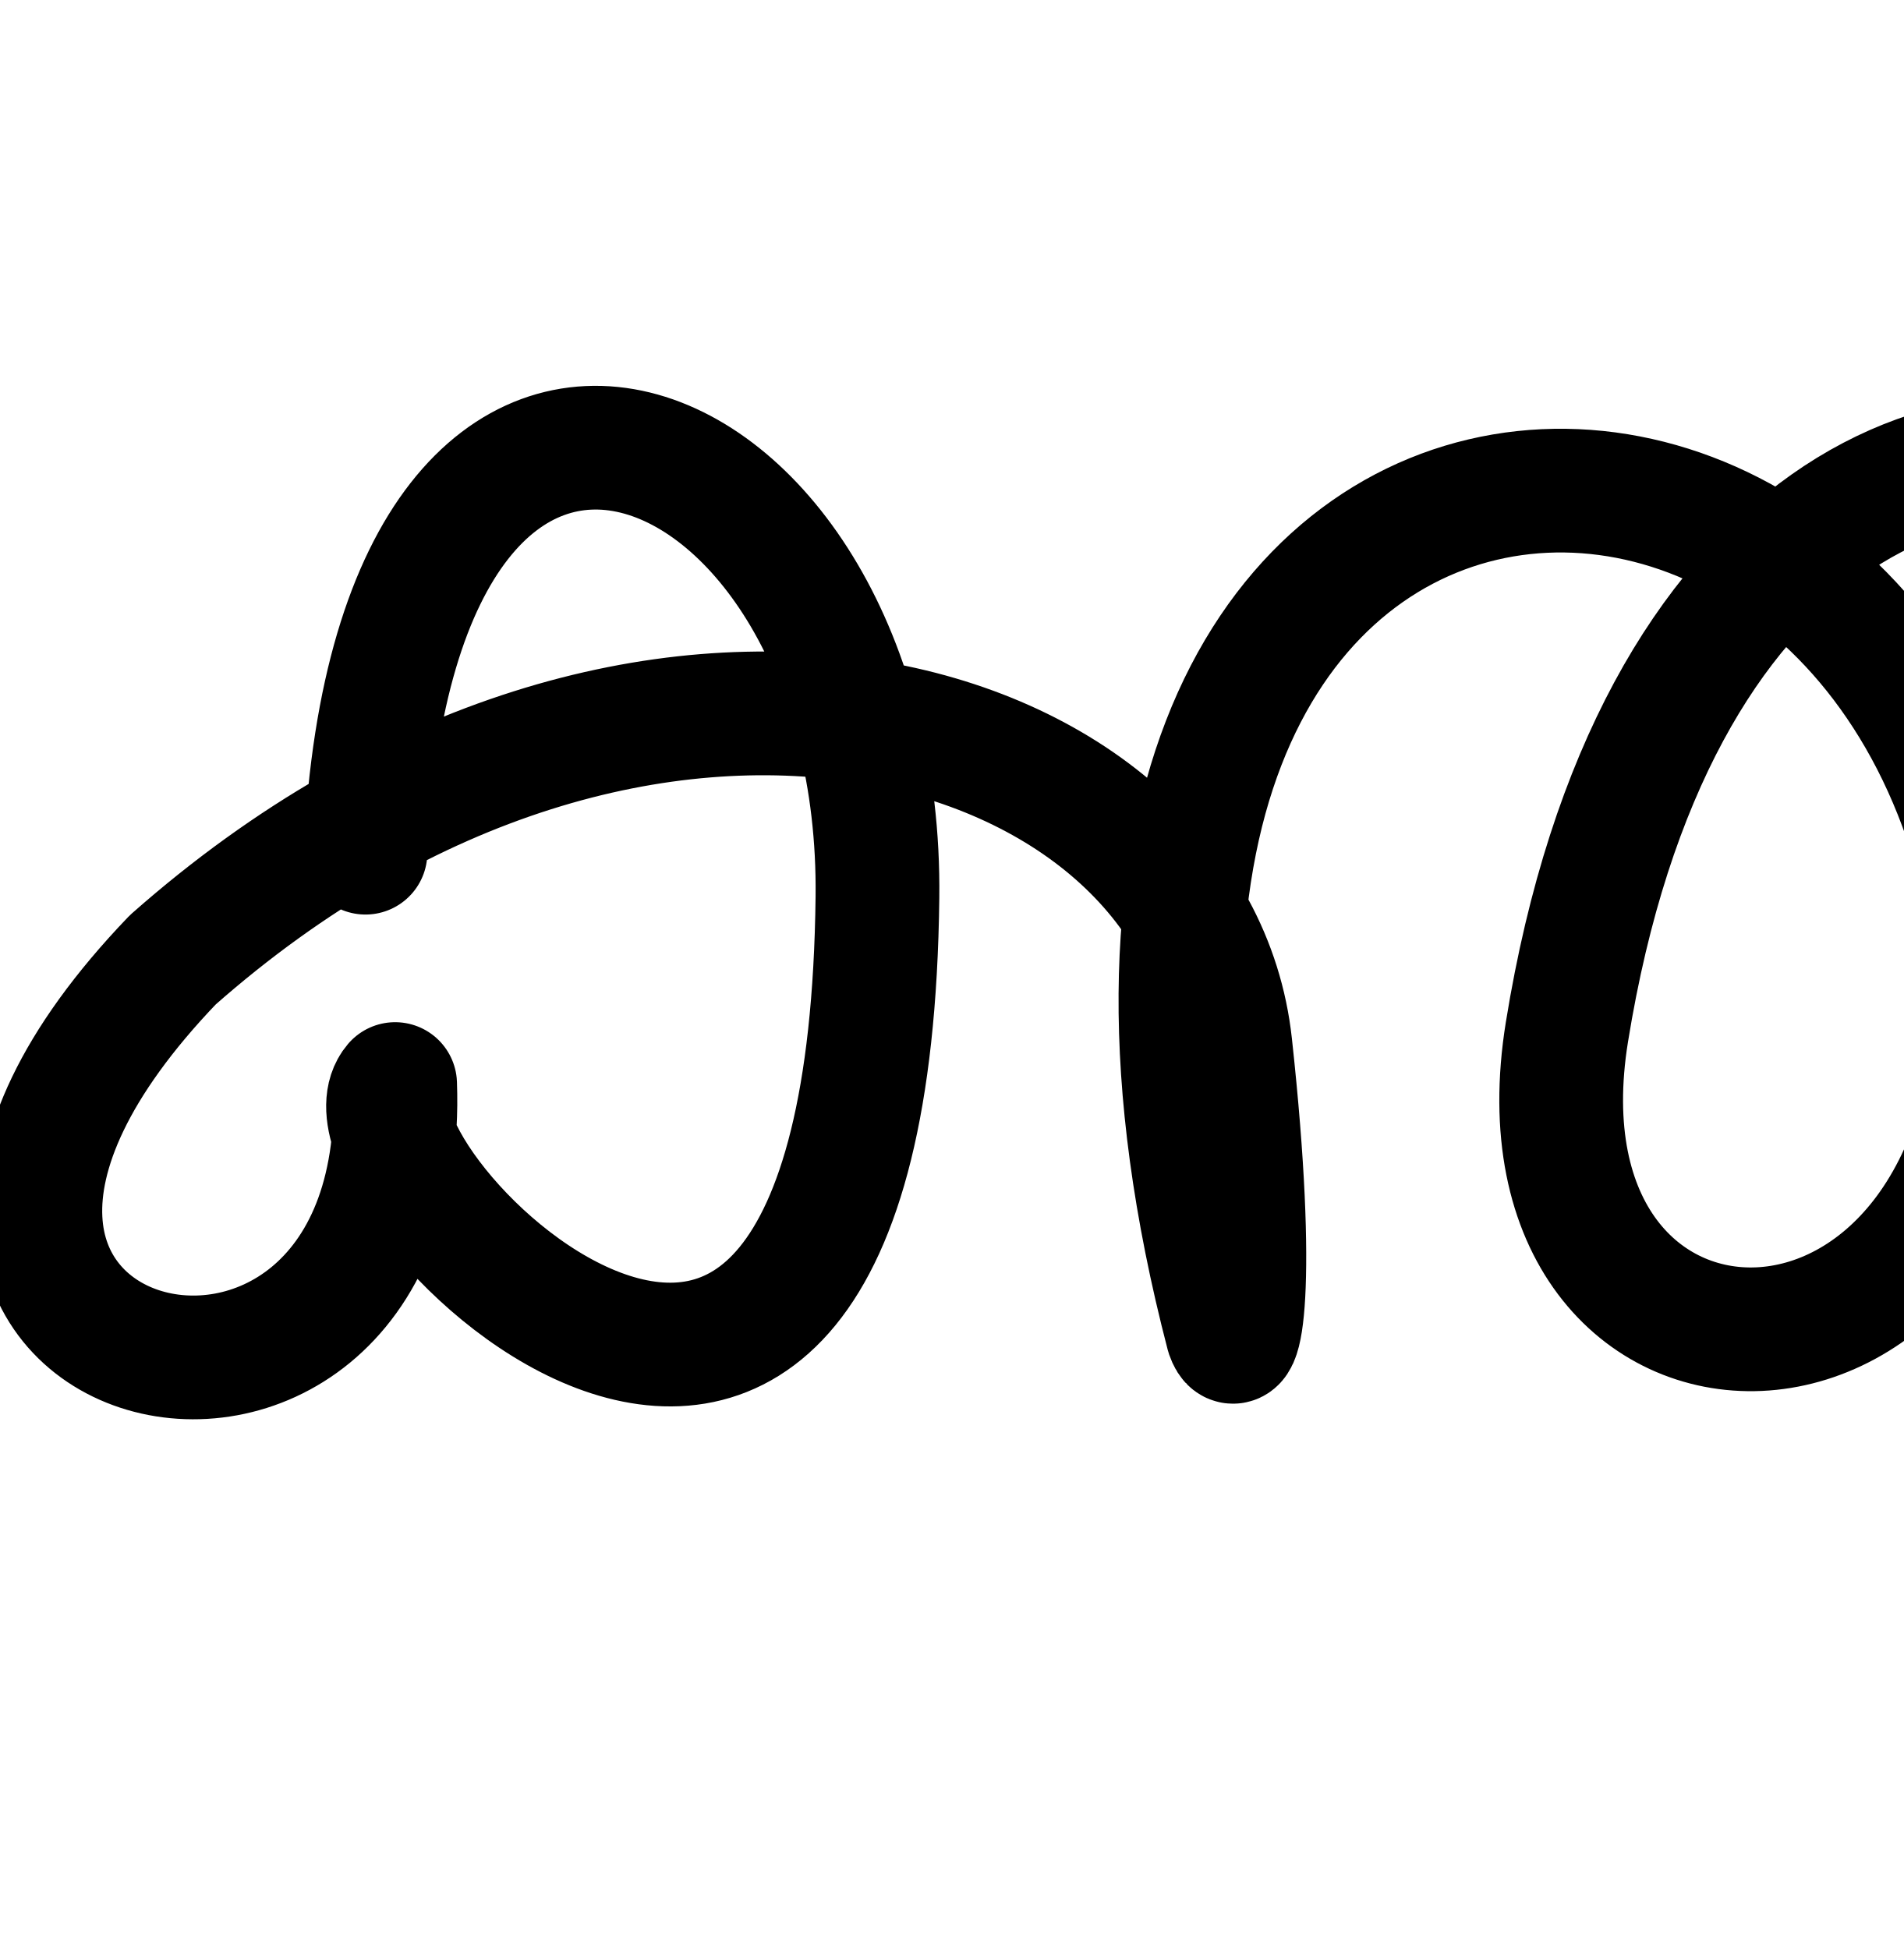
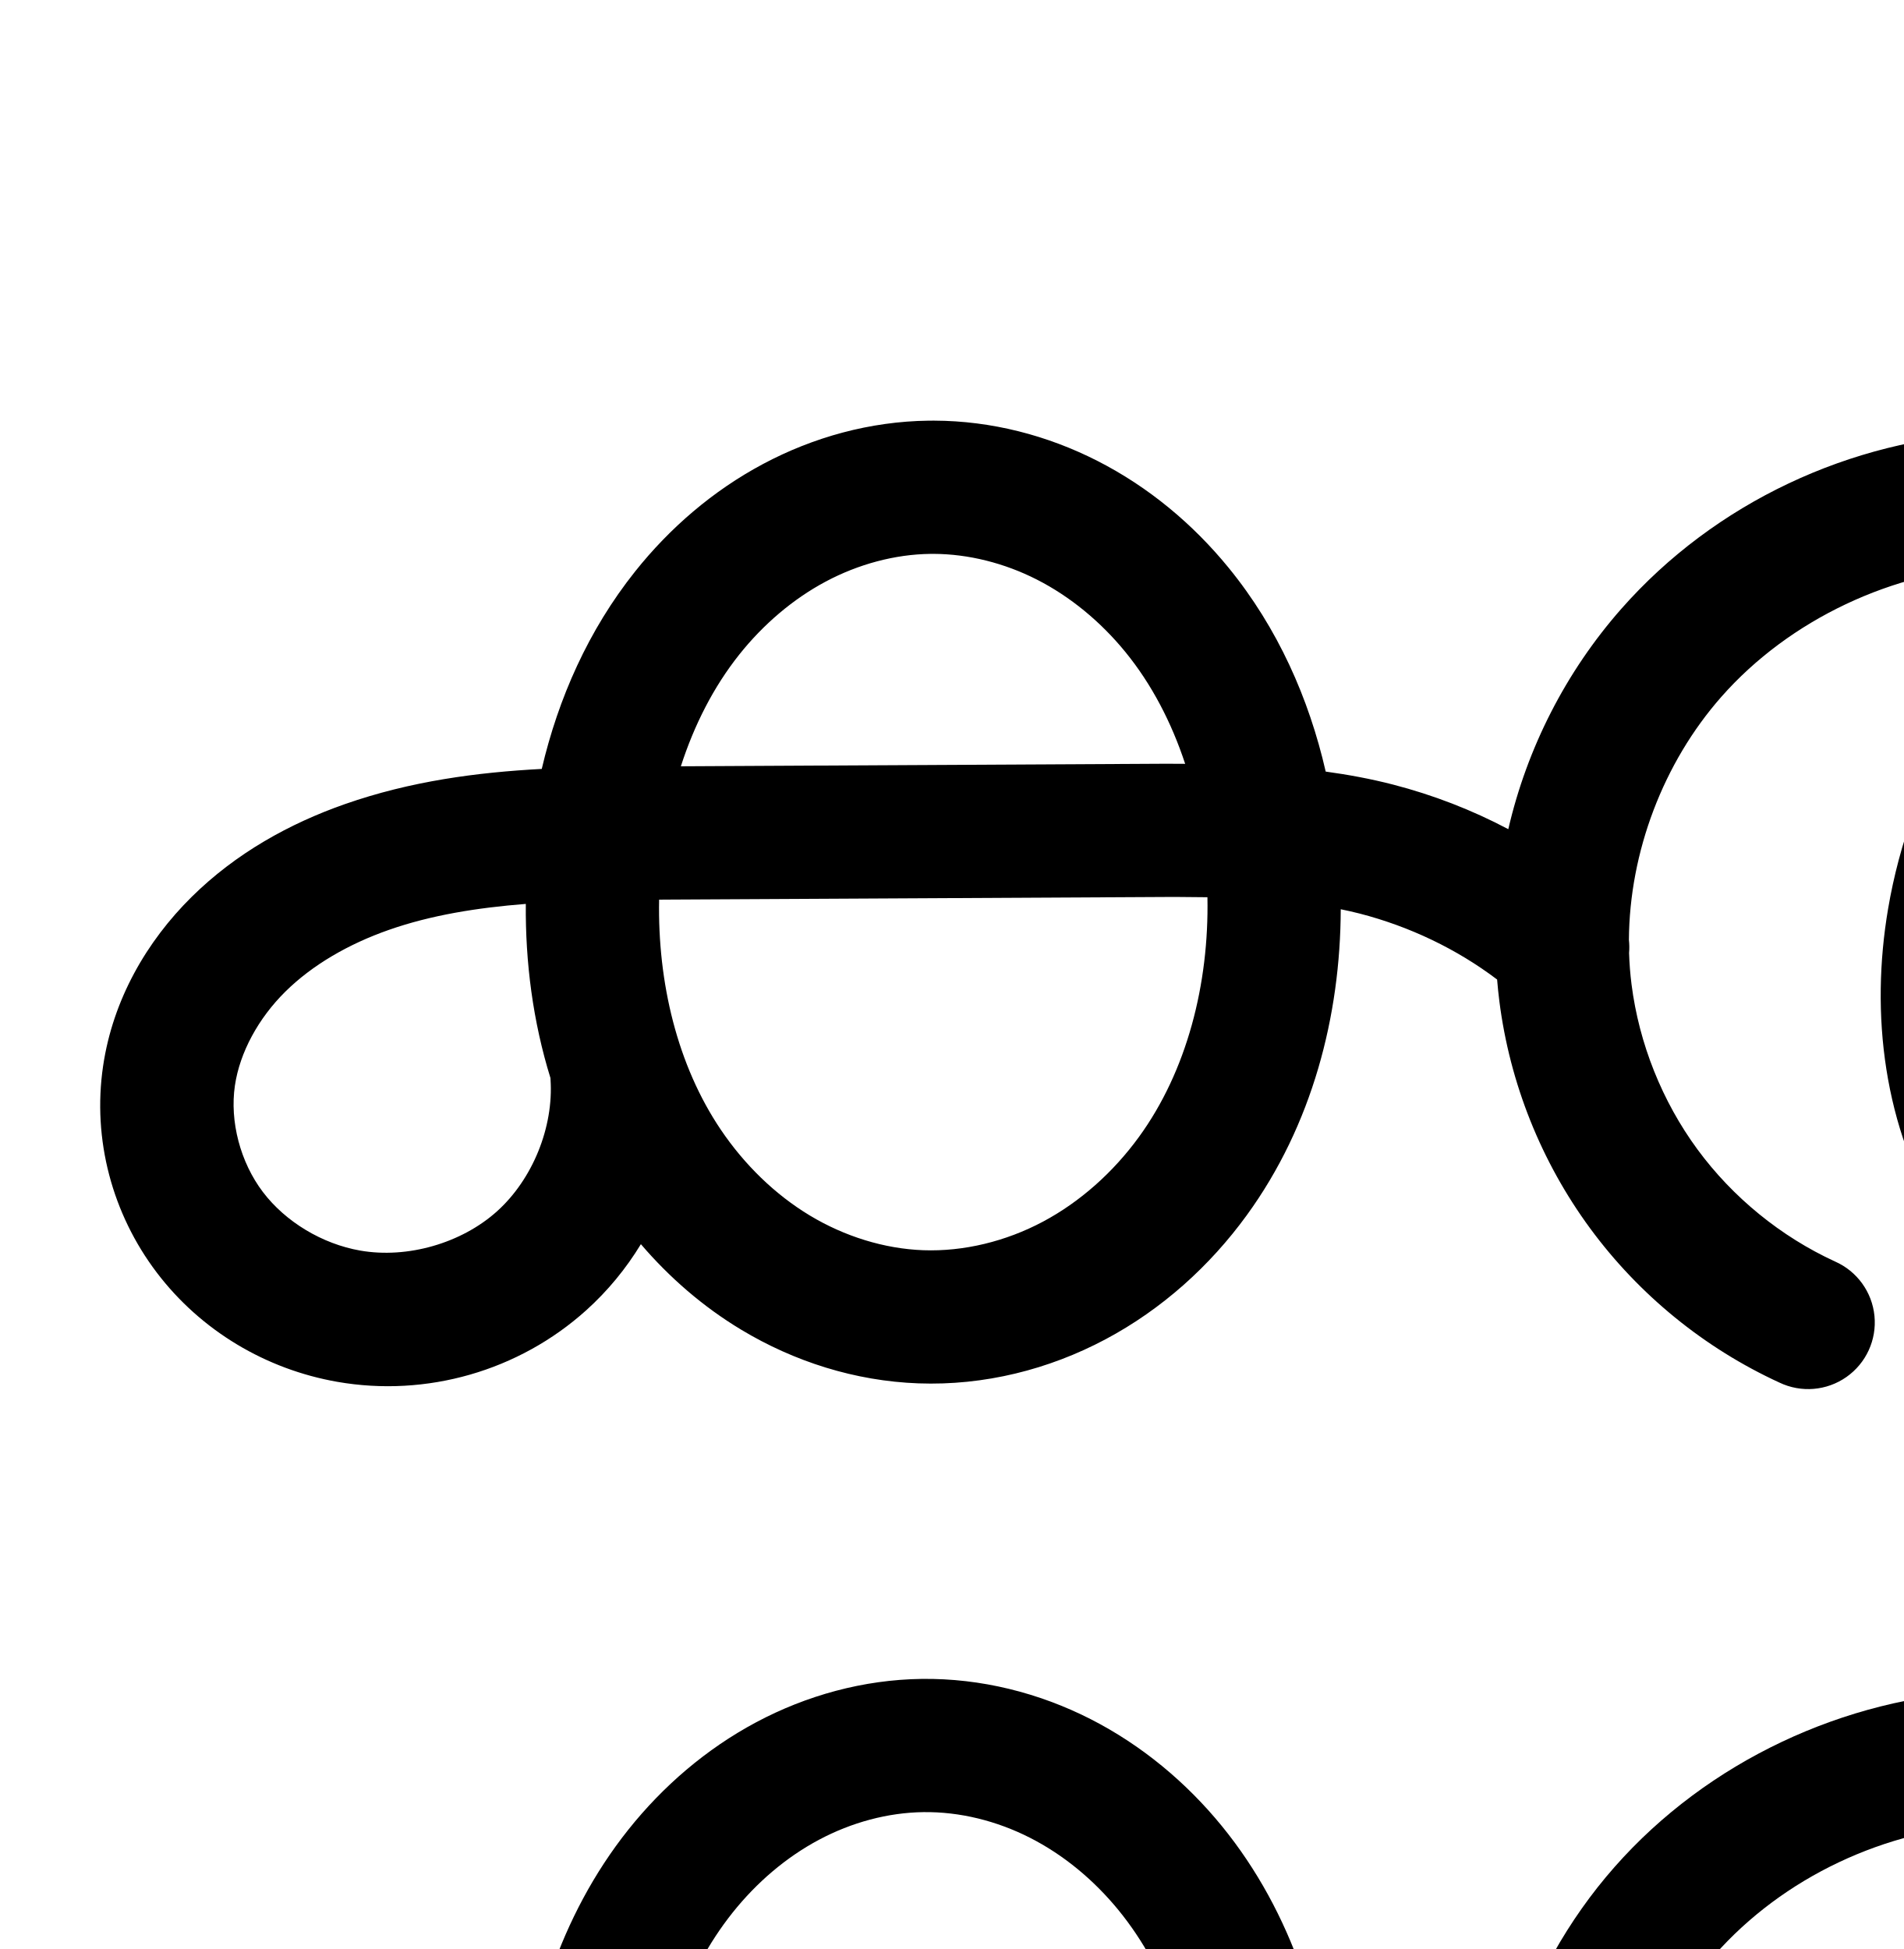
<svg xmlns="http://www.w3.org/2000/svg" width="2000" height="2048" id="svg2992" version="1.1">
  <defs id="defs5498">
    </defs>
  <g id="layer1" transform="translate(0,1048)">
-     <path style="fill:none;fill-rule:evenodd;stroke:#000000;stroke-width:130;stroke-linecap:round;stroke-linejoin:round;stroke-miterlimit:4;stroke-dasharray:none;stroke-opacity:1" d="m 384,-152 c 32.495,-673.227 543.755,-463.553 537.91,46.725 C 912,760 336,184 415.15,91.115 432,568 -240,400 181.59,-39.463 677.586,-477.703 1254.772,-299.429 1292.738,50.256 1320.713,306.606 1302.344,389.946 1289.809,354.078 1008,-728 2016,-776 2100.714,-26.269 c 0,498.812 -521.774,480.015 -454.424,62.892 C 1824,-1064 2976,-488 2379.038,374.427" id="path7161" />
+     <path style="color:#000000;font-style:normal;font-variant:normal;font-weight:normal;font-stretch:normal;font-size:medium;line-height:normal;font-family:sans-serif;text-indent:0;text-align:start;text-decoration:none;text-decoration-line:none;text-decoration-style:solid;text-decoration-color:#000000;letter-spacing:normal;word-spacing:normal;text-transform:none;direction:ltr;block-progression:tb;writing-mode:lr-tb;baseline-shift:baseline;text-anchor:start;white-space:normal;clip-rule:nonzero;display:inline;overflow:visible;visibility:visible;opacity:1;isolation:auto;mix-blend-mode:normal;color-interpolation:sRGB;color-interpolation-filters:linearRGB;solid-color:#000000;solid-opacity:1;fill:#000000;fill-opacity:1;fill-rule:evenodd;stroke:none;stroke-width:140;stroke-linecap:round;stroke-linejoin:round;stroke-miterlimit:4;stroke-dasharray:none;stroke-dashoffset:0;stroke-opacity:1;color-rendering:auto;image-rendering:auto;shape-rendering:auto;text-rendering:auto;enable-background:accumulate" d="M 981.441 442.004 C 979.497 441.998 977.549 442.008 975.602 442.033 C 914.128 442.833 854.567 459.379 801.686 487.576 C 748.913 515.715 703.64 554.891 667.344 600.439 C 618.118 662.214 586.589 733.881 569.209 807.975 C 501.445 811.597 431.603 820.71 362.328 844.98 C 304.547 865.224 247.953 896.373 201.258 942.57 C 154.169 989.156 118.671 1050.208 108.324 1120.15 C 96.883 1197.489 118.055 1275.712 164.705 1337.191 C 211.206 1398.475 279.571 1438.92 354.346 1452.006 C 448.133 1468.419 545.107 1440.562 615.883 1376.873 C 638.561 1356.466 657.816 1332.971 673.365 1307.373 C 703.232 1342.285 738.476 1372.971 778.635 1397.168 C 834.34 1430.731 898.354 1451.196 964.938 1453.629 C 1034.071 1456.155 1101.864 1439.085 1161.502 1407.348 C 1221.001 1375.685 1271.228 1330.201 1309.9 1277.016 C 1378.772 1182.299 1408.33 1067.671 1408.689 955.443 C 1415.407 956.834 1422.084 958.295 1428.633 959.988 C 1480.907 973.502 1530.579 997.165 1572.977 1029.281 C 1573.593 1036.89 1574.373 1044.497 1575.34 1052.096 C 1586.288 1138.174 1619.225 1220.645 1670.588 1290.582 C 1721.951 1360.519 1790.786 1416.626 1869.645 1452.83 A 70.007 70.007 0 1 0 1928.059 1325.6 C 1871.149 1299.472 1820.495 1258.184 1783.428 1207.713 C 1746.361 1157.241 1722.121 1096.552 1714.221 1034.432 C 1712.829 1023.49 1711.974 1012.458 1711.623 1001.383 A 70.007 70.007 0 0 0 1711.449 987.572 C 1712.047 895.419 1747.48 801.577 1808.559 732.248 C 1880.235 650.89 1989.09 599.809 2098.4 594.621 C 2128.147 593.209 2158.161 595.24 2187.791 600.227 C 2081.568 690.311 2007.299 816.451 1983.762 955.016 C 1965.086 1064.96 1978.64 1184.688 2040.85 1285.098 C 2071.972 1335.331 2114.514 1379.116 2166.688 1410.373 C 2219.019 1441.725 2279.733 1459.529 2342.438 1458.701 C 2405.051 1457.874 2465.146 1438.533 2516.572 1406.025 C 2567.838 1373.619 2609.249 1329.076 2639.326 1278.496 C 2699.425 1177.428 2711.548 1058.514 2693.359 949.348 C 2671.191 816.292 2603.847 692.398 2503.156 602.146 C 2555.485 592.523 2609.377 591.022 2661.807 598.248 C 2771.663 613.389 2877.252 667.346 2946.912 749.473 C 3016.031 830.962 3050.207 944.749 3032.043 1046.916 A 70.007 70.007 0 0 0 3032.043 1046.918 C 3020.327 1112.814 2987.232 1175.986 2939.729 1223.135 C 2892.225 1270.284 2828.805 1302.902 2762.822 1314.123 A 70.007 70.007 0 1 0 2786.295 1452.143 C 2881.34 1435.979 2969.925 1390.415 3038.352 1322.5 C 3106.778 1254.585 3153.005 1166.344 3169.881 1071.424 C 3196.195 923.417 3148.921 771.201 3053.678 658.912 C 2958.975 547.261 2822.78 479.11 2680.92 459.559 C 2651.695 455.531 2622.244 453.555 2592.822 453.6 C 2509.022 453.727 2425.525 470.409 2348.111 502.609 C 2267.931 467.614 2180.021 450.59 2091.764 454.779 C 1944.242 461.781 1801.806 528.13 1703.512 639.701 C 1645.236 705.849 1604.425 786.03 1584.734 871.299 C 1546.323 850.964 1505.59 835.28 1463.672 824.443 C 1439.928 818.305 1416.313 813.999 1392.883 810.779 C 1375.331 734.051 1342.535 659.895 1290.885 596.607 C 1253.516 550.819 1206.959 511.761 1152.9 484.234 C 1100.422 457.512 1041.727 442.198 981.441 442.004 z M 980.967 582.004 C 1017.636 582.139 1055.43 591.707 1089.375 608.992 C 1124.528 626.892 1156.493 653.356 1182.422 685.127 C 1210.035 718.961 1230.889 759.18 1245.217 802.629 C 1238.49 802.629 1231.58 802.5 1224.939 802.535 L 715.363 805.217 C 729.358 761.87 749.749 721.674 776.832 687.688 C 802.073 656.012 833.198 629.434 867.557 611.113 C 901.807 592.851 940.16 582.504 977.422 582.02 C 978.602 582.004 979.784 582 980.967 582.004 z M 2346.322 659.281 C 2364.293 670.221 2381.469 682.388 2397.564 695.775 C 2480.149 764.466 2537.504 865.773 2555.262 972.355 C 2569.003 1054.828 2558.191 1141.021 2518.992 1206.941 C 2499.42 1239.855 2472.61 1268.188 2441.766 1287.686 C 2411.081 1307.082 2375.108 1318.257 2340.59 1318.713 C 2306.03 1319.169 2269.752 1308.915 2238.639 1290.275 C 2207.368 1271.541 2179.97 1243.821 2159.861 1211.365 C 2119.61 1146.397 2107.881 1060.315 2121.785 978.461 C 2141.84 860.399 2213.742 749.415 2312.842 680.369 C 2323.651 672.838 2334.864 665.865 2346.322 659.281 z M 1236.523 942.516 C 1247.323 942.533 1257.987 942.652 1268.621 942.805 C 1270.399 1034.186 1246.998 1125.467 1196.67 1194.682 C 1169.674 1231.808 1134.807 1262.964 1095.732 1283.758 C 1056.797 1304.478 1012.504 1315.274 970.049 1313.723 C 929.132 1312.228 887.322 1299.205 850.887 1277.252 C 814.329 1255.225 782.14 1223.819 757.361 1187.109 C 711.683 1119.438 690.867 1032.608 692.516 945.357 C 695.028 945.343 697.498 945.312 700.018 945.299 L 1225.676 942.533 C 1229.31 942.514 1232.924 942.51 1236.523 942.516 z M 552.457 949.828 C 551.896 1011.116 559.913 1073.279 578.35 1132.781 A 70.007 70.007 0 0 0 578.416 1134.188 C 581.829 1184.345 559.607 1239.177 522.236 1272.805 C 484.866 1306.433 428.001 1322.768 378.48 1314.102 C 338.625 1307.127 300.075 1283.989 276.232 1252.566 C 252.539 1221.34 241.229 1178.419 246.818 1140.639 C 251.971 1105.808 271.517 1069.997 299.721 1042.094 C 328.318 1013.802 366.444 991.883 408.619 977.107 C 452.901 961.593 501.318 953.848 552.457 949.828 z " transform="translate(0,-1048)" id="path4498-7-1-0" />
+     <path id="path4498-7-1-0-9" d="m 969.357,786.176 c 50.051,-0.651 100.021,11.873 144.627,34.587 44.606,22.713 83.867,55.473 115.516,94.253 63.298,77.56 95.084,177.702 101.073,277.634 6.68,111.463 -18.773,227.036 -84.441,317.348 -32.834,45.156 -75.382,83.475 -124.669,109.704 -49.287,26.229 -105.329,40.161 -161.123,38.123 -53.75,-1.964 -106.662,-18.708 -152.732,-46.466 -46.07,-27.758 -85.328,-66.356 -115.42,-110.937 -60.184,-89.161 -82.589,-200.368 -75.829,-307.728 6.205,-98.549 37.039,-197.257 98.576,-274.481 30.769,-38.612 68.967,-71.49 112.532,-94.72 43.566,-23.23 92.523,-36.676 141.89,-37.318 z M 641.101,1403.585 c 4.938,72.575 -25.122,146.744 -79.196,195.403 -54.073,48.658 -130.992,70.755 -202.646,58.215 -57.315,-10.03 -110.773,-41.822 -145.944,-88.175 -35.172,-46.353 -51.413,-106.925 -42.898,-164.485 7.75,-52.386 35.272,-100.817 72.918,-138.062 37.646,-37.245 85.005,-63.779 134.983,-81.288 99.956,-35.02 208.265,-35.186 314.176,-35.743 l 525.657,-2.765 c 74.135,-0.39 149.069,1.125 220.846,19.68 71.777,18.555 139.495,53.397 195.041,102.498" style="fill:none;fill-rule:evenodd;stroke:#000000;stroke-width:140;stroke-linecap:round;stroke-linejoin:round;stroke-miterlimit:4;stroke-dasharray:none;stroke-opacity:1" />
+     <path style="fill:none;fill-rule:evenodd;stroke:#000000;stroke-width:140;stroke-linecap:round;stroke-linejoin:round;stroke-miterlimit:4;stroke-dasharray:none;stroke-opacity:1" d="m 2767.405,1657.283 c 80.514,-13.692 156.516,-52.783 214.481,-110.315 57.965,-57.532 97.625,-133.239 111.921,-213.648 22.239,-125.087 -18.485,-258.089 -100.666,-354.978 -82.181,-96.889 -203.074,-157.943 -328.932,-175.289 -138.398,-19.074 -283.91,14.166 -398.538,94.031 -114.628,79.865 -196.656,206.07 -220.052,343.803 -16.29,95.899 -3.648,198.805 47.582,281.494 25.615,41.344 60.586,77.097 102.308,102.093 41.722,24.996 90.218,39.024 138.85,38.382 48.566,-0.641 96.6,-15.899 137.655,-41.851 41.055,-25.952 75.166,-62.389 99.991,-104.136 49.649,-83.494 61.115,-186.048 45.151,-281.868 -20.545,-123.312 -85.872,-238.952 -181.983,-318.893 -96.111,-79.941 -222.374,-123.184 -347.245,-117.258 -128.416,6.095 -254.062,64.81 -339.047,161.275 -84.985,96.464 -127.475,229.755 -111.254,357.288 9.424,74.099 38.012,145.679 82.227,205.884 44.215,60.204 103.96,108.902 171.844,140.068" id="path4139-1-0-4-2-1-3" />
  </g>
</svg>
